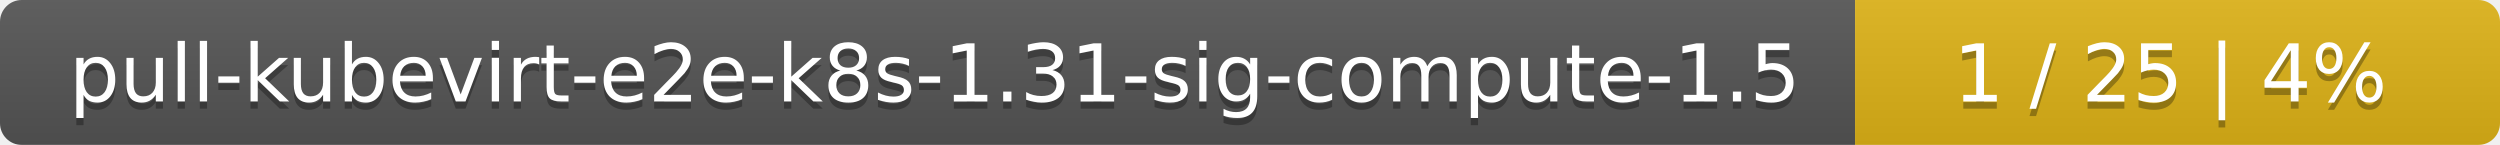
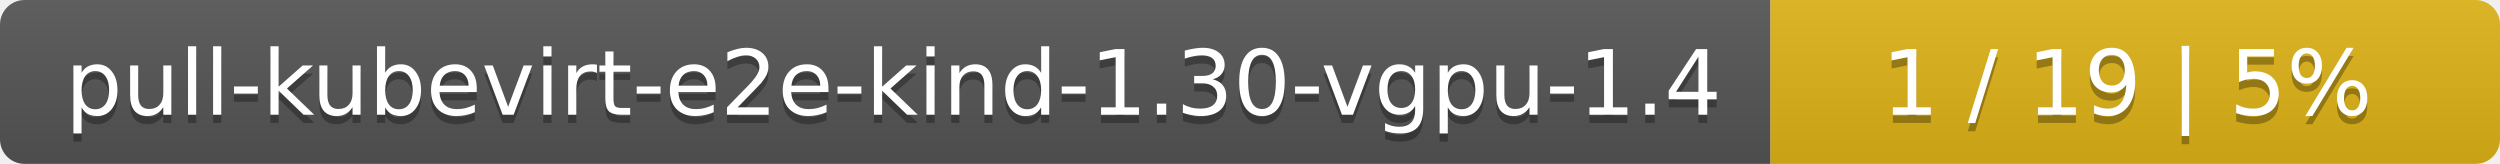
- <svg xmlns="http://www.w3.org/2000/svg" width="345" height="20">
+ <svg xmlns="http://www.w3.org/2000/svg" width="305" height="20">
  <linearGradient id="smooth" x2="0" y2="100%">
    <stop offset="0" stop-color="#bbb" stop-opacity=".1" />
    <stop offset="1" stop-opacity=".1" />
  </linearGradient>
  <mask id="round">
-     <rect width="345" height="20" rx="3" fill="#fff" />
+     <rect width="305" height="20" rx="3" fill="#fff" />
  </mask>
  <g mask="url(#round)">
-     <rect width="256" height="20" fill="#555" />
-     <rect x="256" width="89" height="20" fill="#dfb317" />
-     <rect width="345" height="20" fill="url(#smooth)" />
+     <rect width="216" height="20" fill="#555" />
+     <rect x="216" width="89" height="20" fill="#dfb317" />
+     <rect width="305" height="20" fill="url(#smooth)" />
  </g>
  <g fill="#fff" text-anchor="middle" font-family="DejaVu Sans,Verdana,Geneva,sans-serif" font-size="11">
-     <text x="129" y="15" fill="#010101" fill-opacity=".3">pull-kubevirt-e2e-k8s-1.31-sig-compute-1.5</text>
-     <text x="129" y="14">pull-kubevirt-e2e-k8s-1.31-sig-compute-1.5</text>
-     <text x="299.5" y="15" fill="#010101" fill-opacity=".3">1 / 25    |    4%</text>
-     <text x="299.5" y="14">1 / 25    |    4%</text>
+     <text x="109" y="15" fill="#010101" fill-opacity=".3">pull-kubevirt-e2e-kind-1.30-vgpu-1.4</text>
+     <text x="109" y="14">pull-kubevirt-e2e-kind-1.30-vgpu-1.4</text>
+     <text x="259.5" y="15" fill="#010101" fill-opacity=".3">1 / 19    |    5%</text>
+     <text x="259.5" y="14">1 / 19    |    5%</text>
  </g>
</svg>
